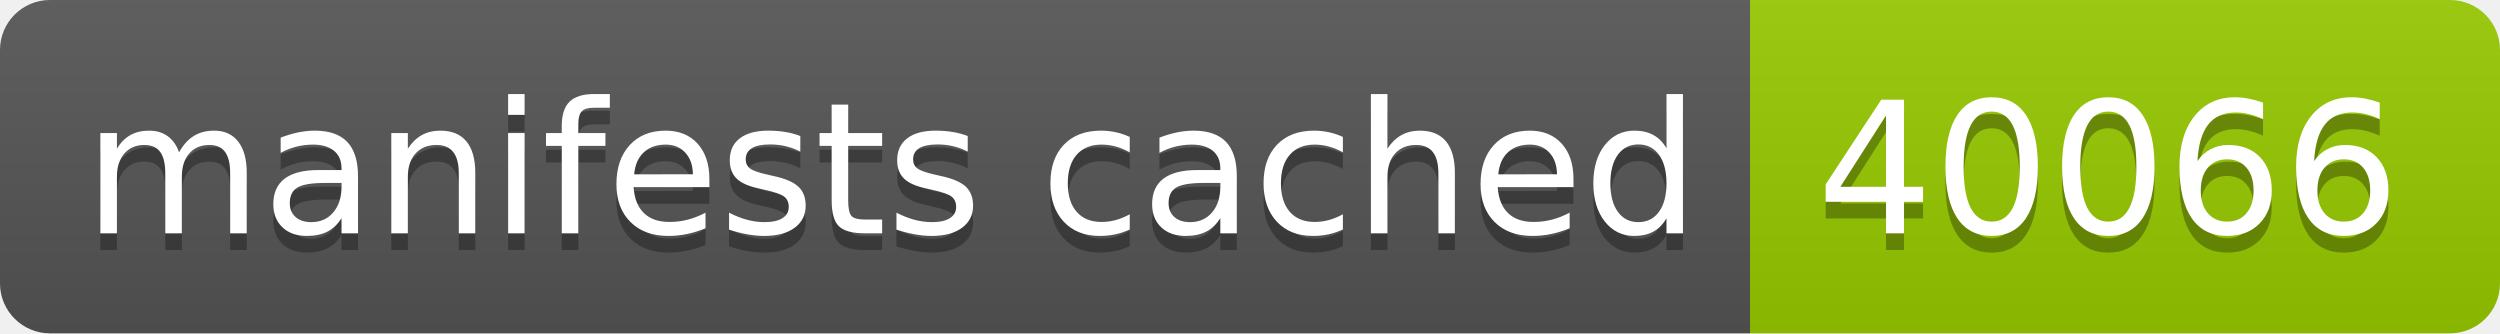
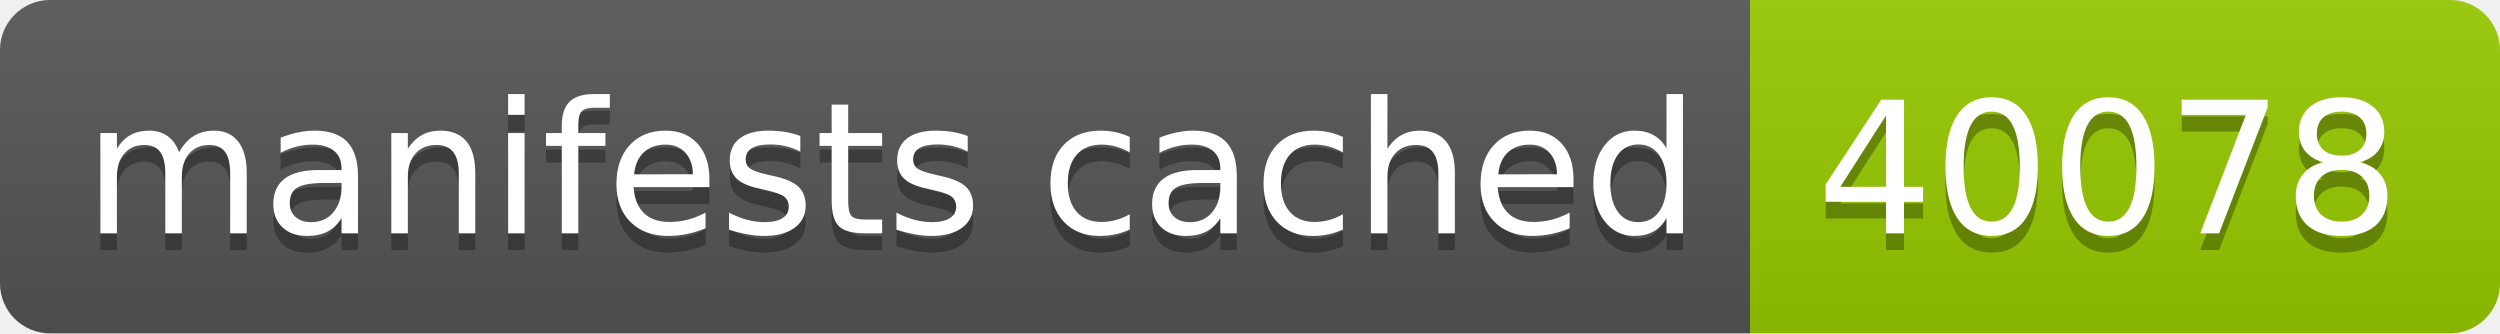
- <svg xmlns="http://www.w3.org/2000/svg" width="150" height="20" role="img" aria-label="manifests cached: 40066">
+ <svg xmlns="http://www.w3.org/2000/svg" width="150" height="20" role="img" aria-label="manifests cached: 40078">
  <linearGradient id="s" x2="0" y2="100%">
    <stop offset="0" stop-color="#bbb" stop-opacity=".1" />
    <stop offset="1" stop-opacity=".1" />
  </linearGradient>
  <clipPath id="r">
    <rect width="150" height="20" rx="3" fill="#fff" />
  </clipPath>
  <g clip-path="url(#r)">
    <rect width="105" height="20" fill="#555" />
    <rect x="105" width="45" height="20" fill="#97ca00" />
    <rect width="150" height="20" fill="url(#s)" />
  </g>
  <g fill="#fff" text-anchor="middle" font-family="Verdana,Geneva,DejaVu Sans,sans-serif" text-rendering="geometricPrecision" font-size="110">
    <text aria-hidden="true" x="535" y="150" fill="#010101" fill-opacity=".3" transform="scale(.1)" textLength="950">manifests cached</text>
    <text x="535" y="140" transform="scale(.1)" fill="#fff" textLength="950">manifests cached</text>
-     <text aria-hidden="true" x="1265" y="150" fill="#010101" fill-opacity=".3" transform="scale(.1)" textLength="350">40066</text>
-     <text x="1265" y="140" transform="scale(.1)" fill="#fff" textLength="350">40066</text>
+     <text aria-hidden="true" x="1265" y="150" fill="#010101" fill-opacity=".3" transform="scale(.1)" textLength="350">40078</text>
+     <text x="1265" y="140" transform="scale(.1)" fill="#fff" textLength="350">40078</text>
  </g>
</svg>
